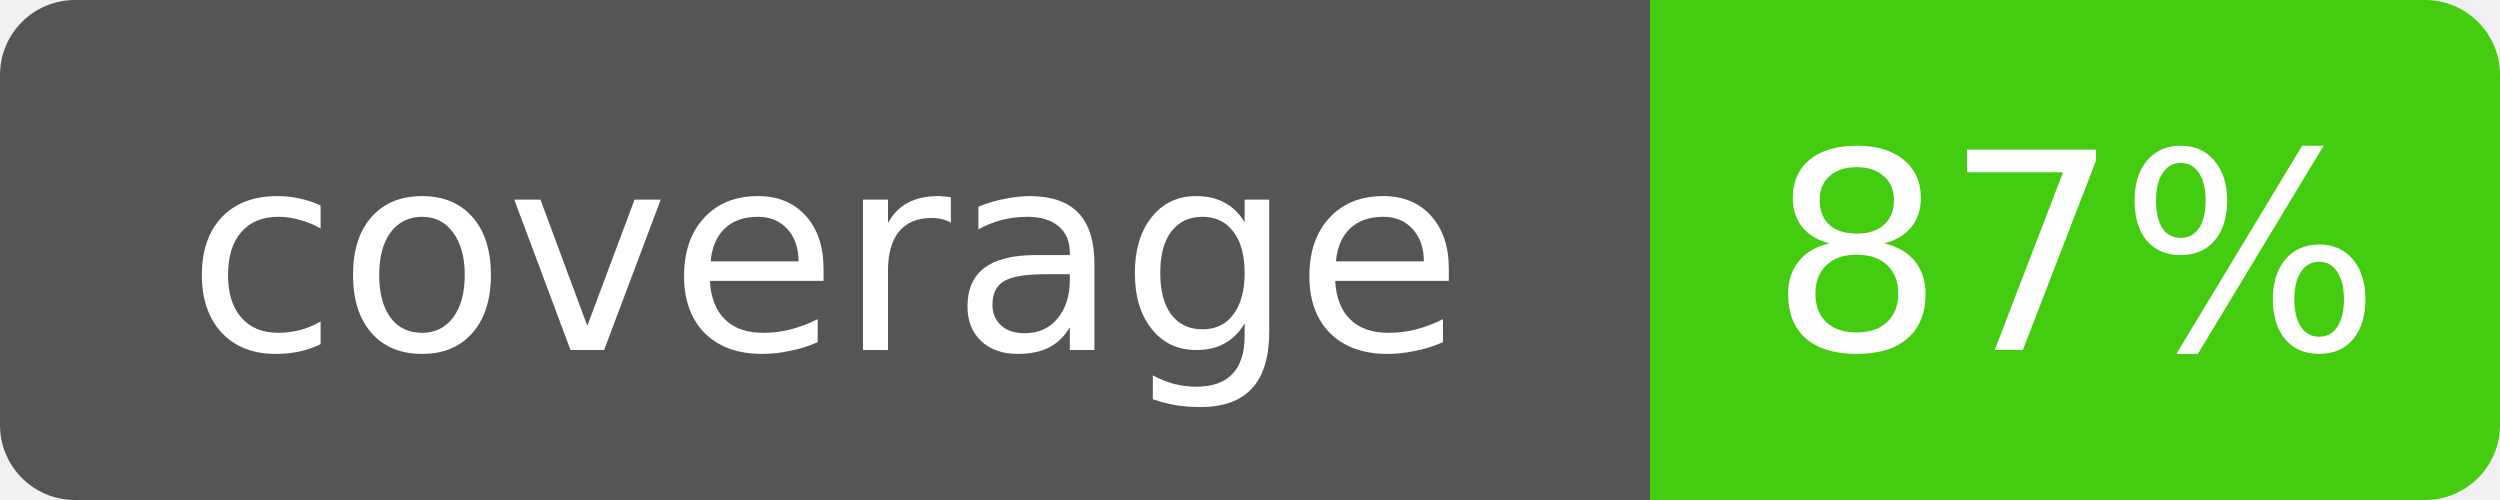
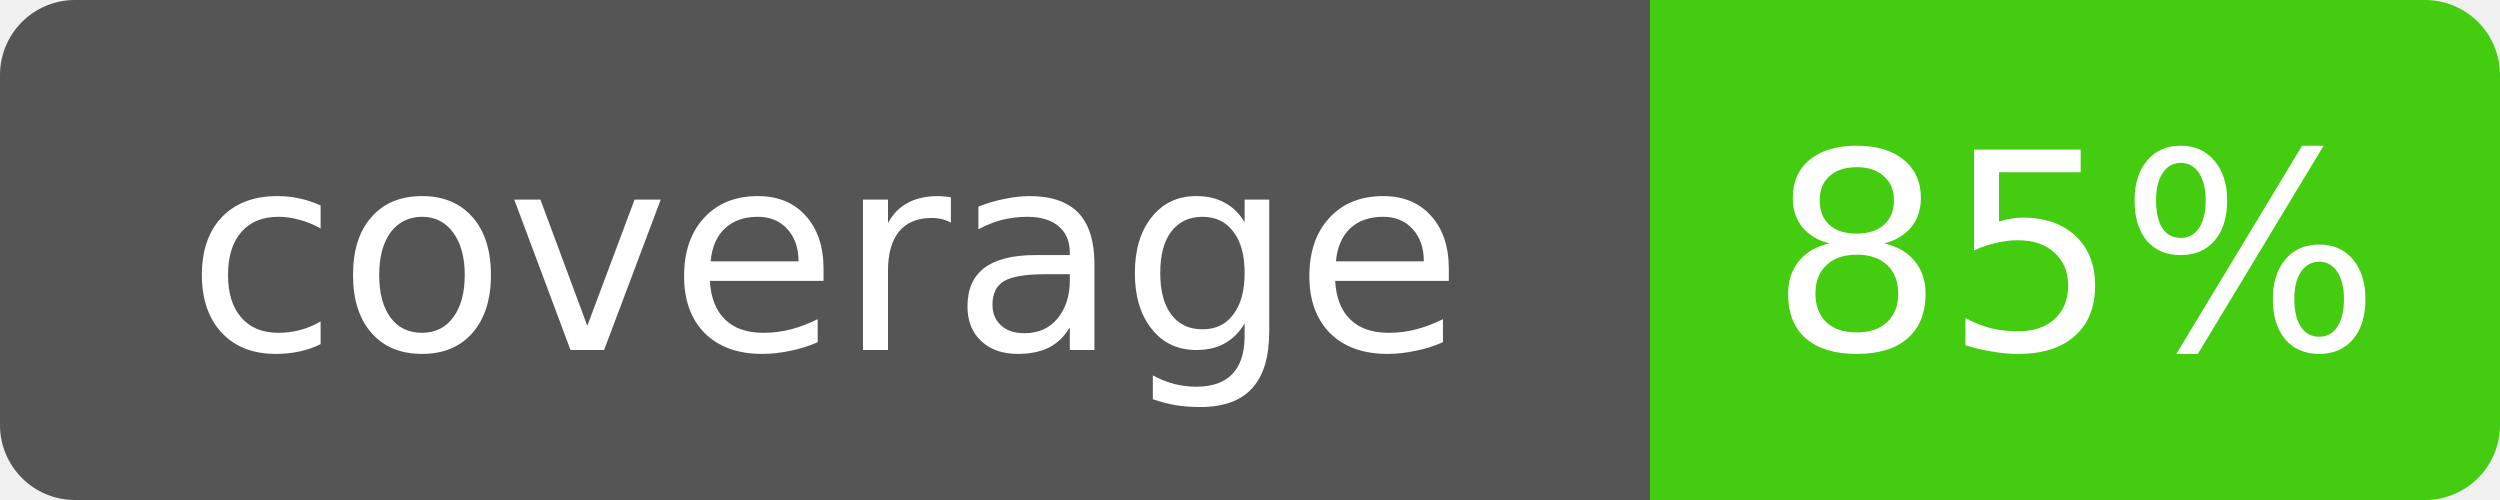
<svg xmlns="http://www.w3.org/2000/svg" width="100" height="20">
  <clipPath id="r">
    <rect width="100" height="20" rx="3" />
  </clipPath>
  <g clip-path="url(#r)">
    <rect width="66" height="20" fill="#555" />
    <rect x="66" width="34" height="20" fill="#4c1" />
  </g>
  <g fill="#fff" text-anchor="middle" font-family="DejaVu Sans,Verdana,Geneva,sans-serif" font-size="11">
    <text x="33.0" y="14">coverage</text>
-     <text x="83.0" y="14">87%</text>
+     <text x="83.0" y="14">85%</text>
  </g>
</svg>
